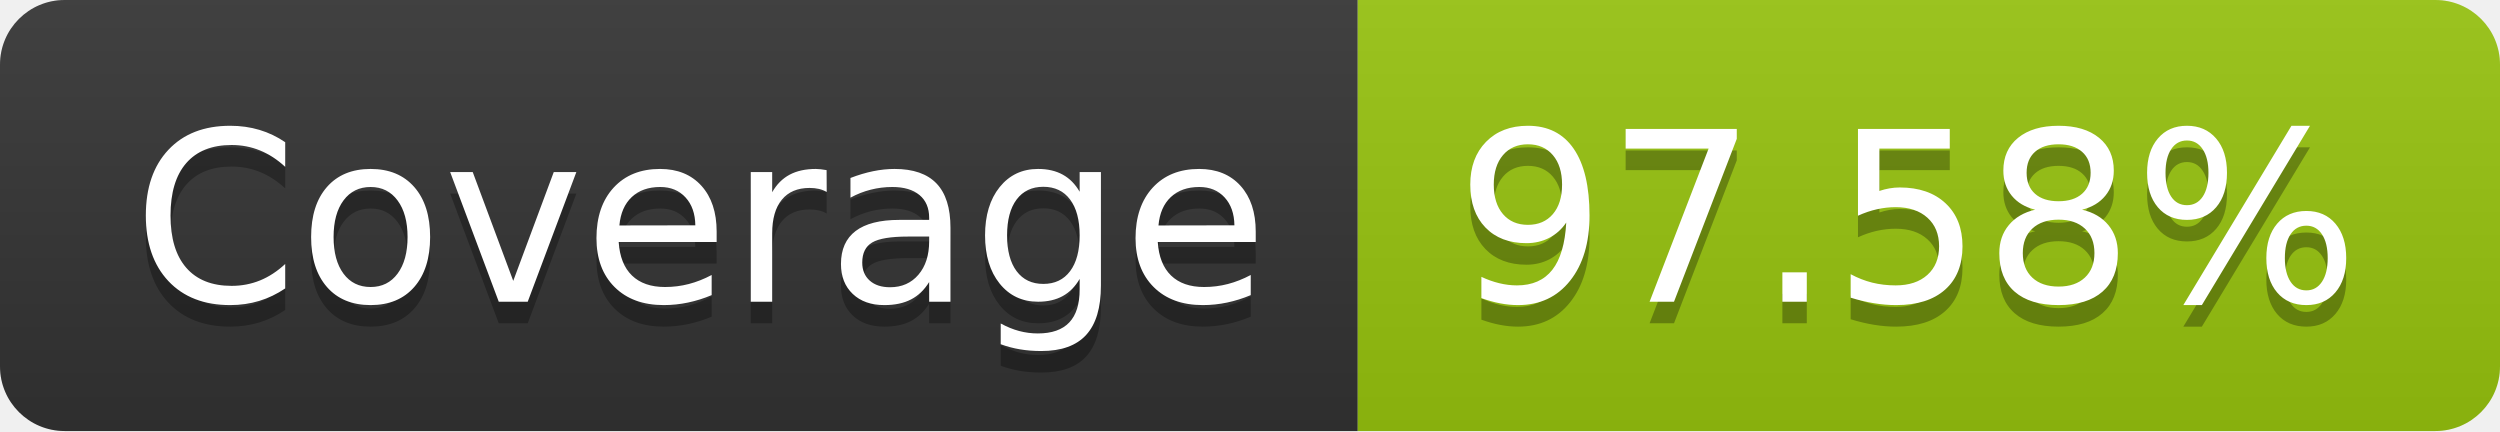
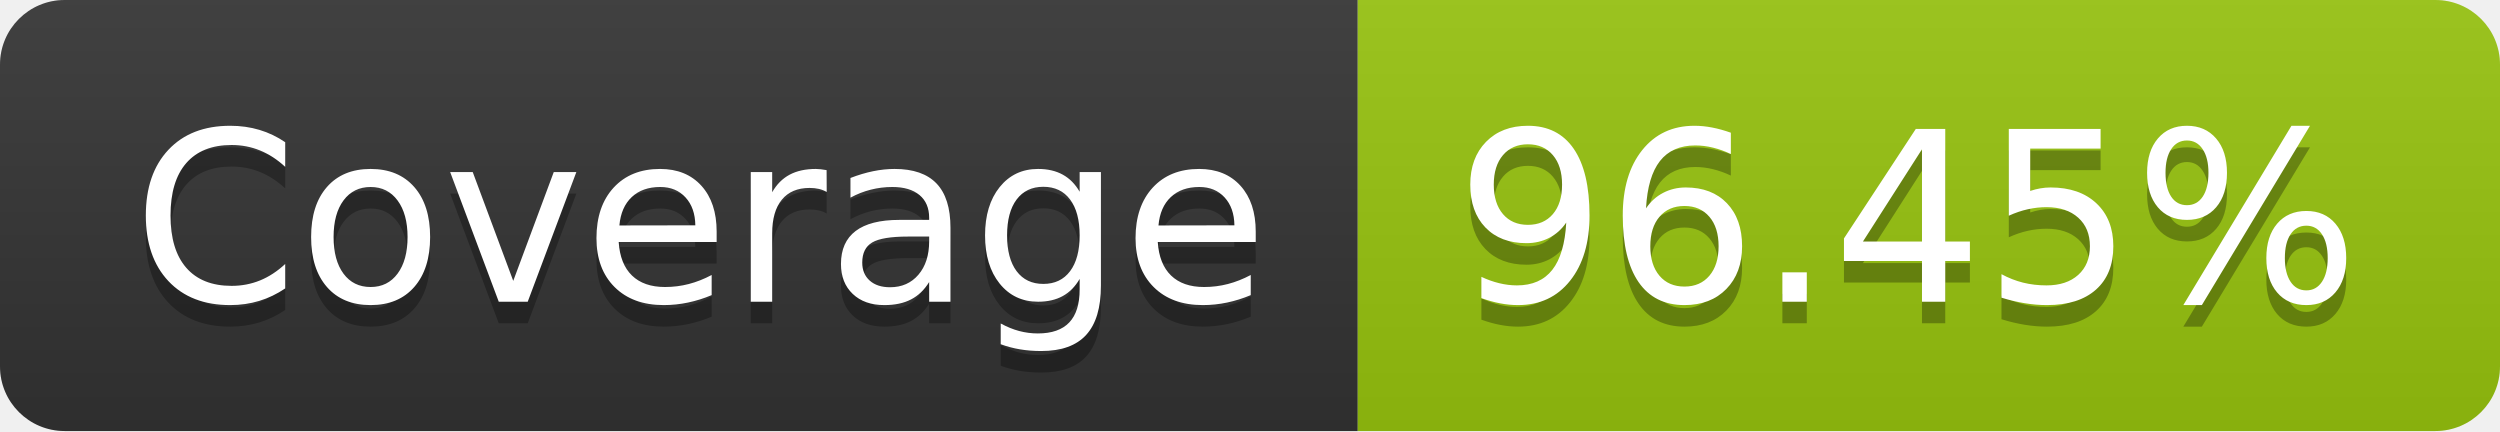
- <svg xmlns="http://www.w3.org/2000/svg" width="116" height="20" role="img" aria-label="Coverage: 97.58%">
+ <svg xmlns="http://www.w3.org/2000/svg" width="116" height="20" role="img" aria-label="Coverage: 96.45%">
  <linearGradient id="s" x2="0" y2="100%">
    <stop offset="0" stop-color="#bbb" stop-opacity=".1" />
    <stop offset="1" stop-opacity=".1" />
  </linearGradient>
  <clipPath id="r">
    <rect width="116" height="20" rx="3" fill="#fff" />
  </clipPath>
  <g clip-path="url(#r)">
    <rect width="63" height="20" fill="#333" />
    <rect x="63" width="53" height="20" fill="#97c40f" />
    <rect width="116" height="20" fill="url(#s)" />
  </g>
  <g fill="#fff" text-anchor="middle" font-family="Verdana,Geneva,DejaVu Sans,sans-serif" text-rendering="geometricPrecision" font-size="110">
    <text aria-hidden="true" x="325" y="150" fill="#010101" fill-opacity=".3" transform="scale(.1)" textLength="530">Coverage</text>
    <text x="325" y="140" transform="scale(.1)" fill="#fff" textLength="530">Coverage</text>
-     <text aria-hidden="true" x="885" y="150" fill="#010101" fill-opacity=".3" transform="scale(.1)" textLength="430">97.58%</text>
-     <text x="885" y="140" transform="scale(.1)" fill="#fff" textLength="430">97.58%</text>
+     <text aria-hidden="true" x="885" y="150" fill="#010101" fill-opacity=".3" transform="scale(.1)" textLength="430">96.45%</text>
+     <text x="885" y="140" transform="scale(.1)" fill="#fff" textLength="430">96.45%</text>
  </g>
</svg>
